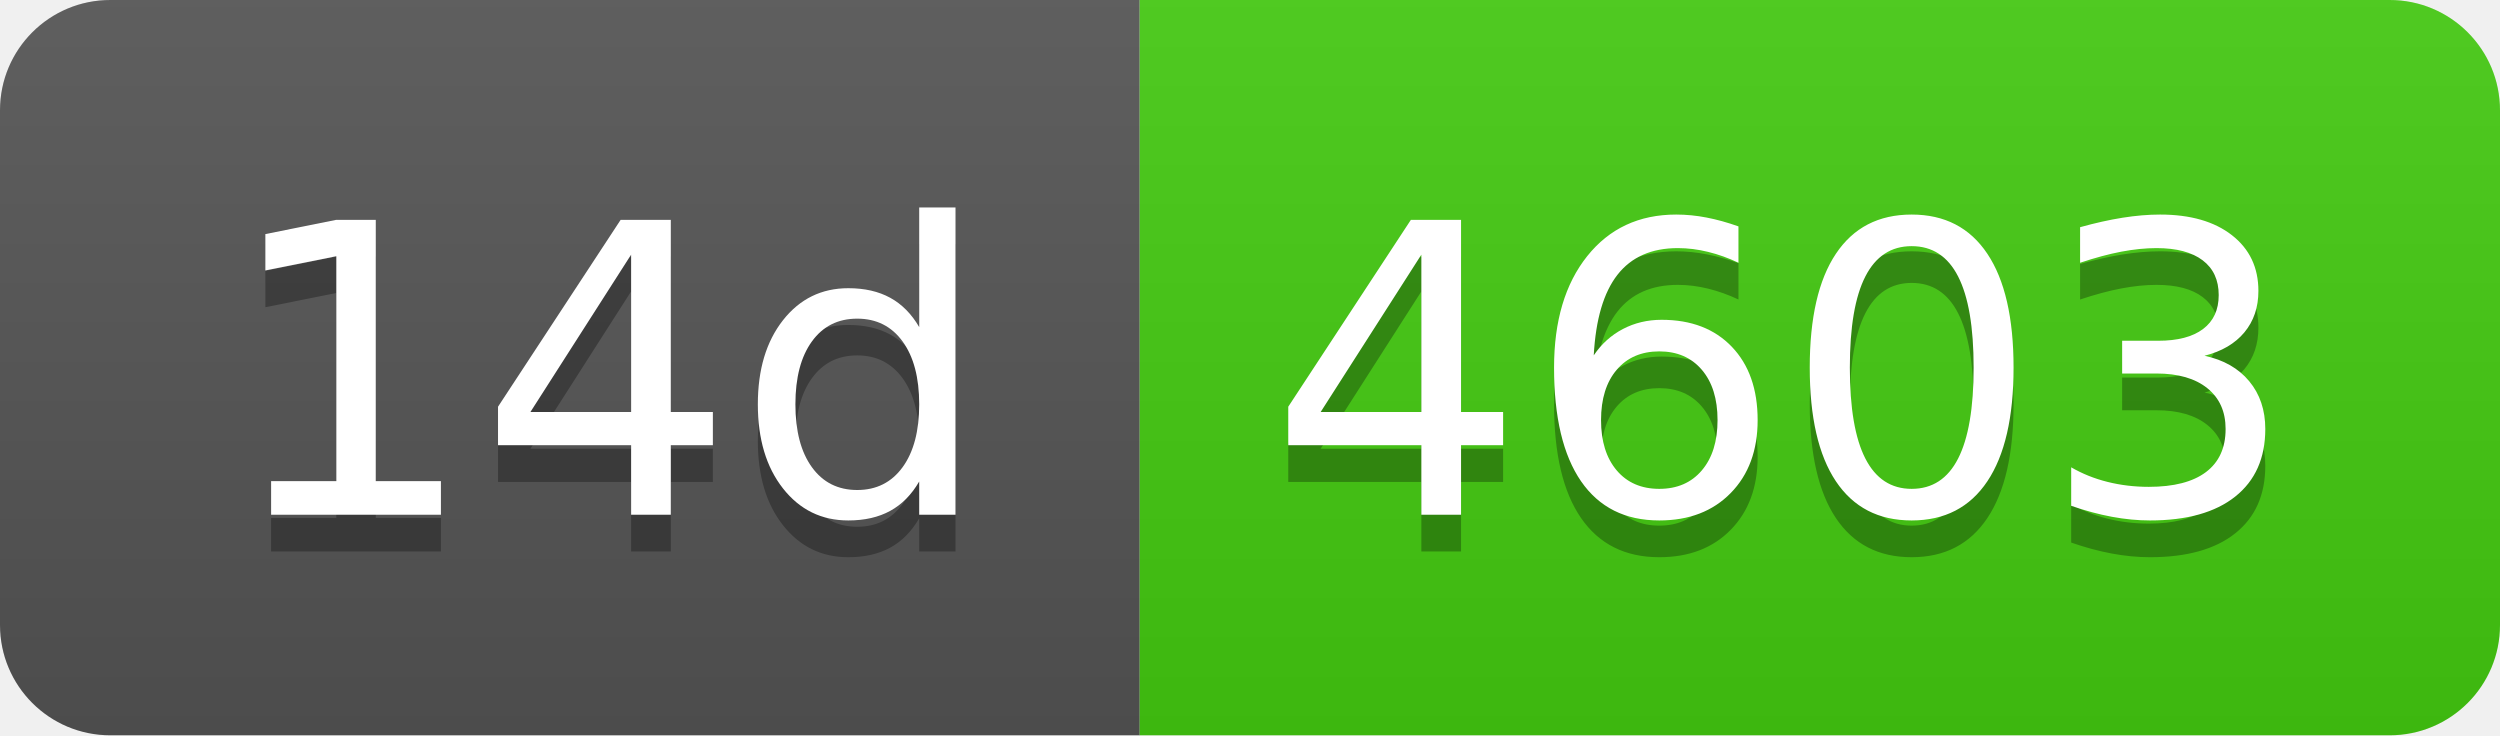
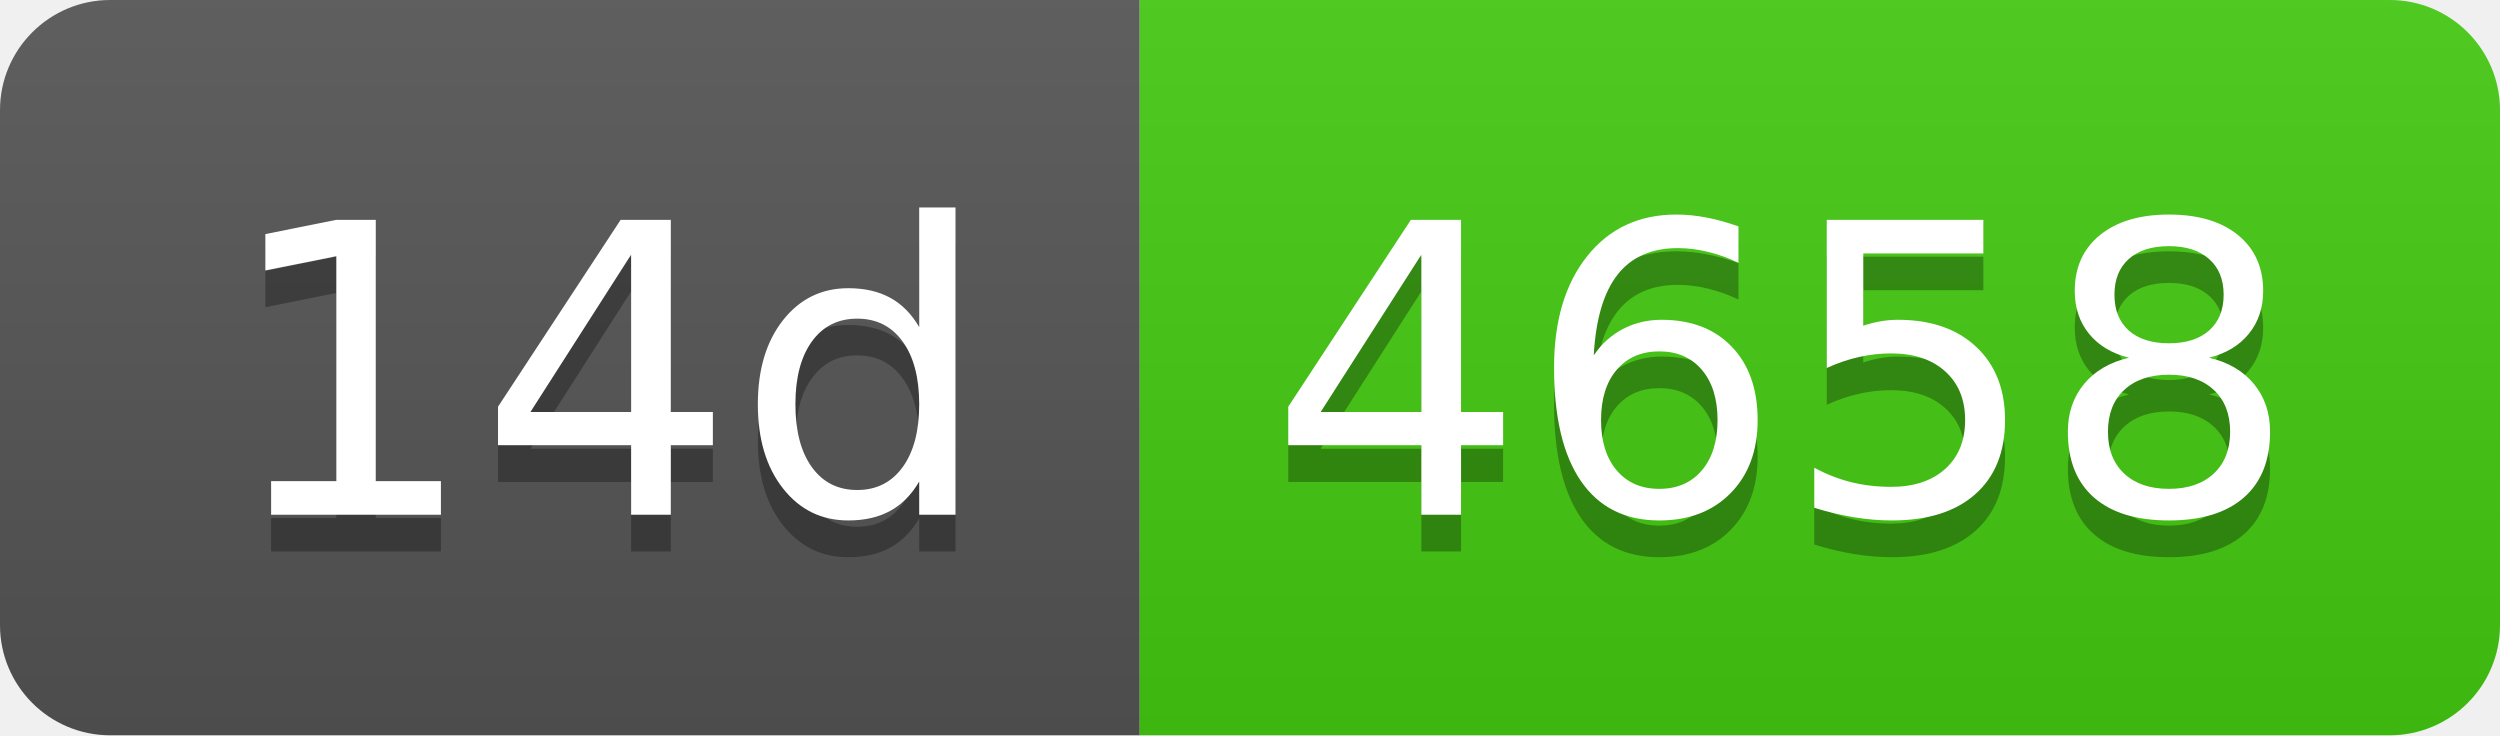
- <svg xmlns="http://www.w3.org/2000/svg" width="68" height="20" role="img" aria-label="14d: 4603">
+ <svg xmlns="http://www.w3.org/2000/svg" width="68" height="20" role="img" aria-label="14d: 4658">
  <linearGradient id="s" x2="0" y2="100%">
    <stop offset="0" stop-color="#bbb" stop-opacity=".1" />
    <stop offset="1" stop-opacity=".1" />
  </linearGradient>
  <clipPath id="r">
    <rect width="68" height="20" rx="3" fill="#fff" />
  </clipPath>
  <g clip-path="url(#r)">
    <rect width="31" height="20" fill="#555" />
    <rect x="31" width="37" height="20" fill="#4c1" />
    <rect width="68" height="20" fill="url(#s)" />
  </g>
  <g fill="#fff" text-anchor="middle" font-family="Verdana,Geneva,DejaVu Sans,sans-serif" text-rendering="geometricPrecision" font-size="110">
    <text aria-hidden="true" x="165" y="150" fill="#010101" fill-opacity=".3" transform="scale(.1)" textLength="210">14d</text>
    <text x="165" y="140" transform="scale(.1)" fill="#fff" textLength="210">14d</text>
-     <text aria-hidden="true" x="485" y="150" fill="#010101" fill-opacity=".3" transform="scale(.1)" textLength="270">4603</text>
-     <text x="485" y="140" transform="scale(.1)" fill="#fff" textLength="270">4603</text>
+     <text aria-hidden="true" x="485" y="150" fill="#010101" fill-opacity=".3" transform="scale(.1)" textLength="270">4658</text>
+     <text x="485" y="140" transform="scale(.1)" fill="#fff" textLength="270">4658</text>
  </g>
</svg>
